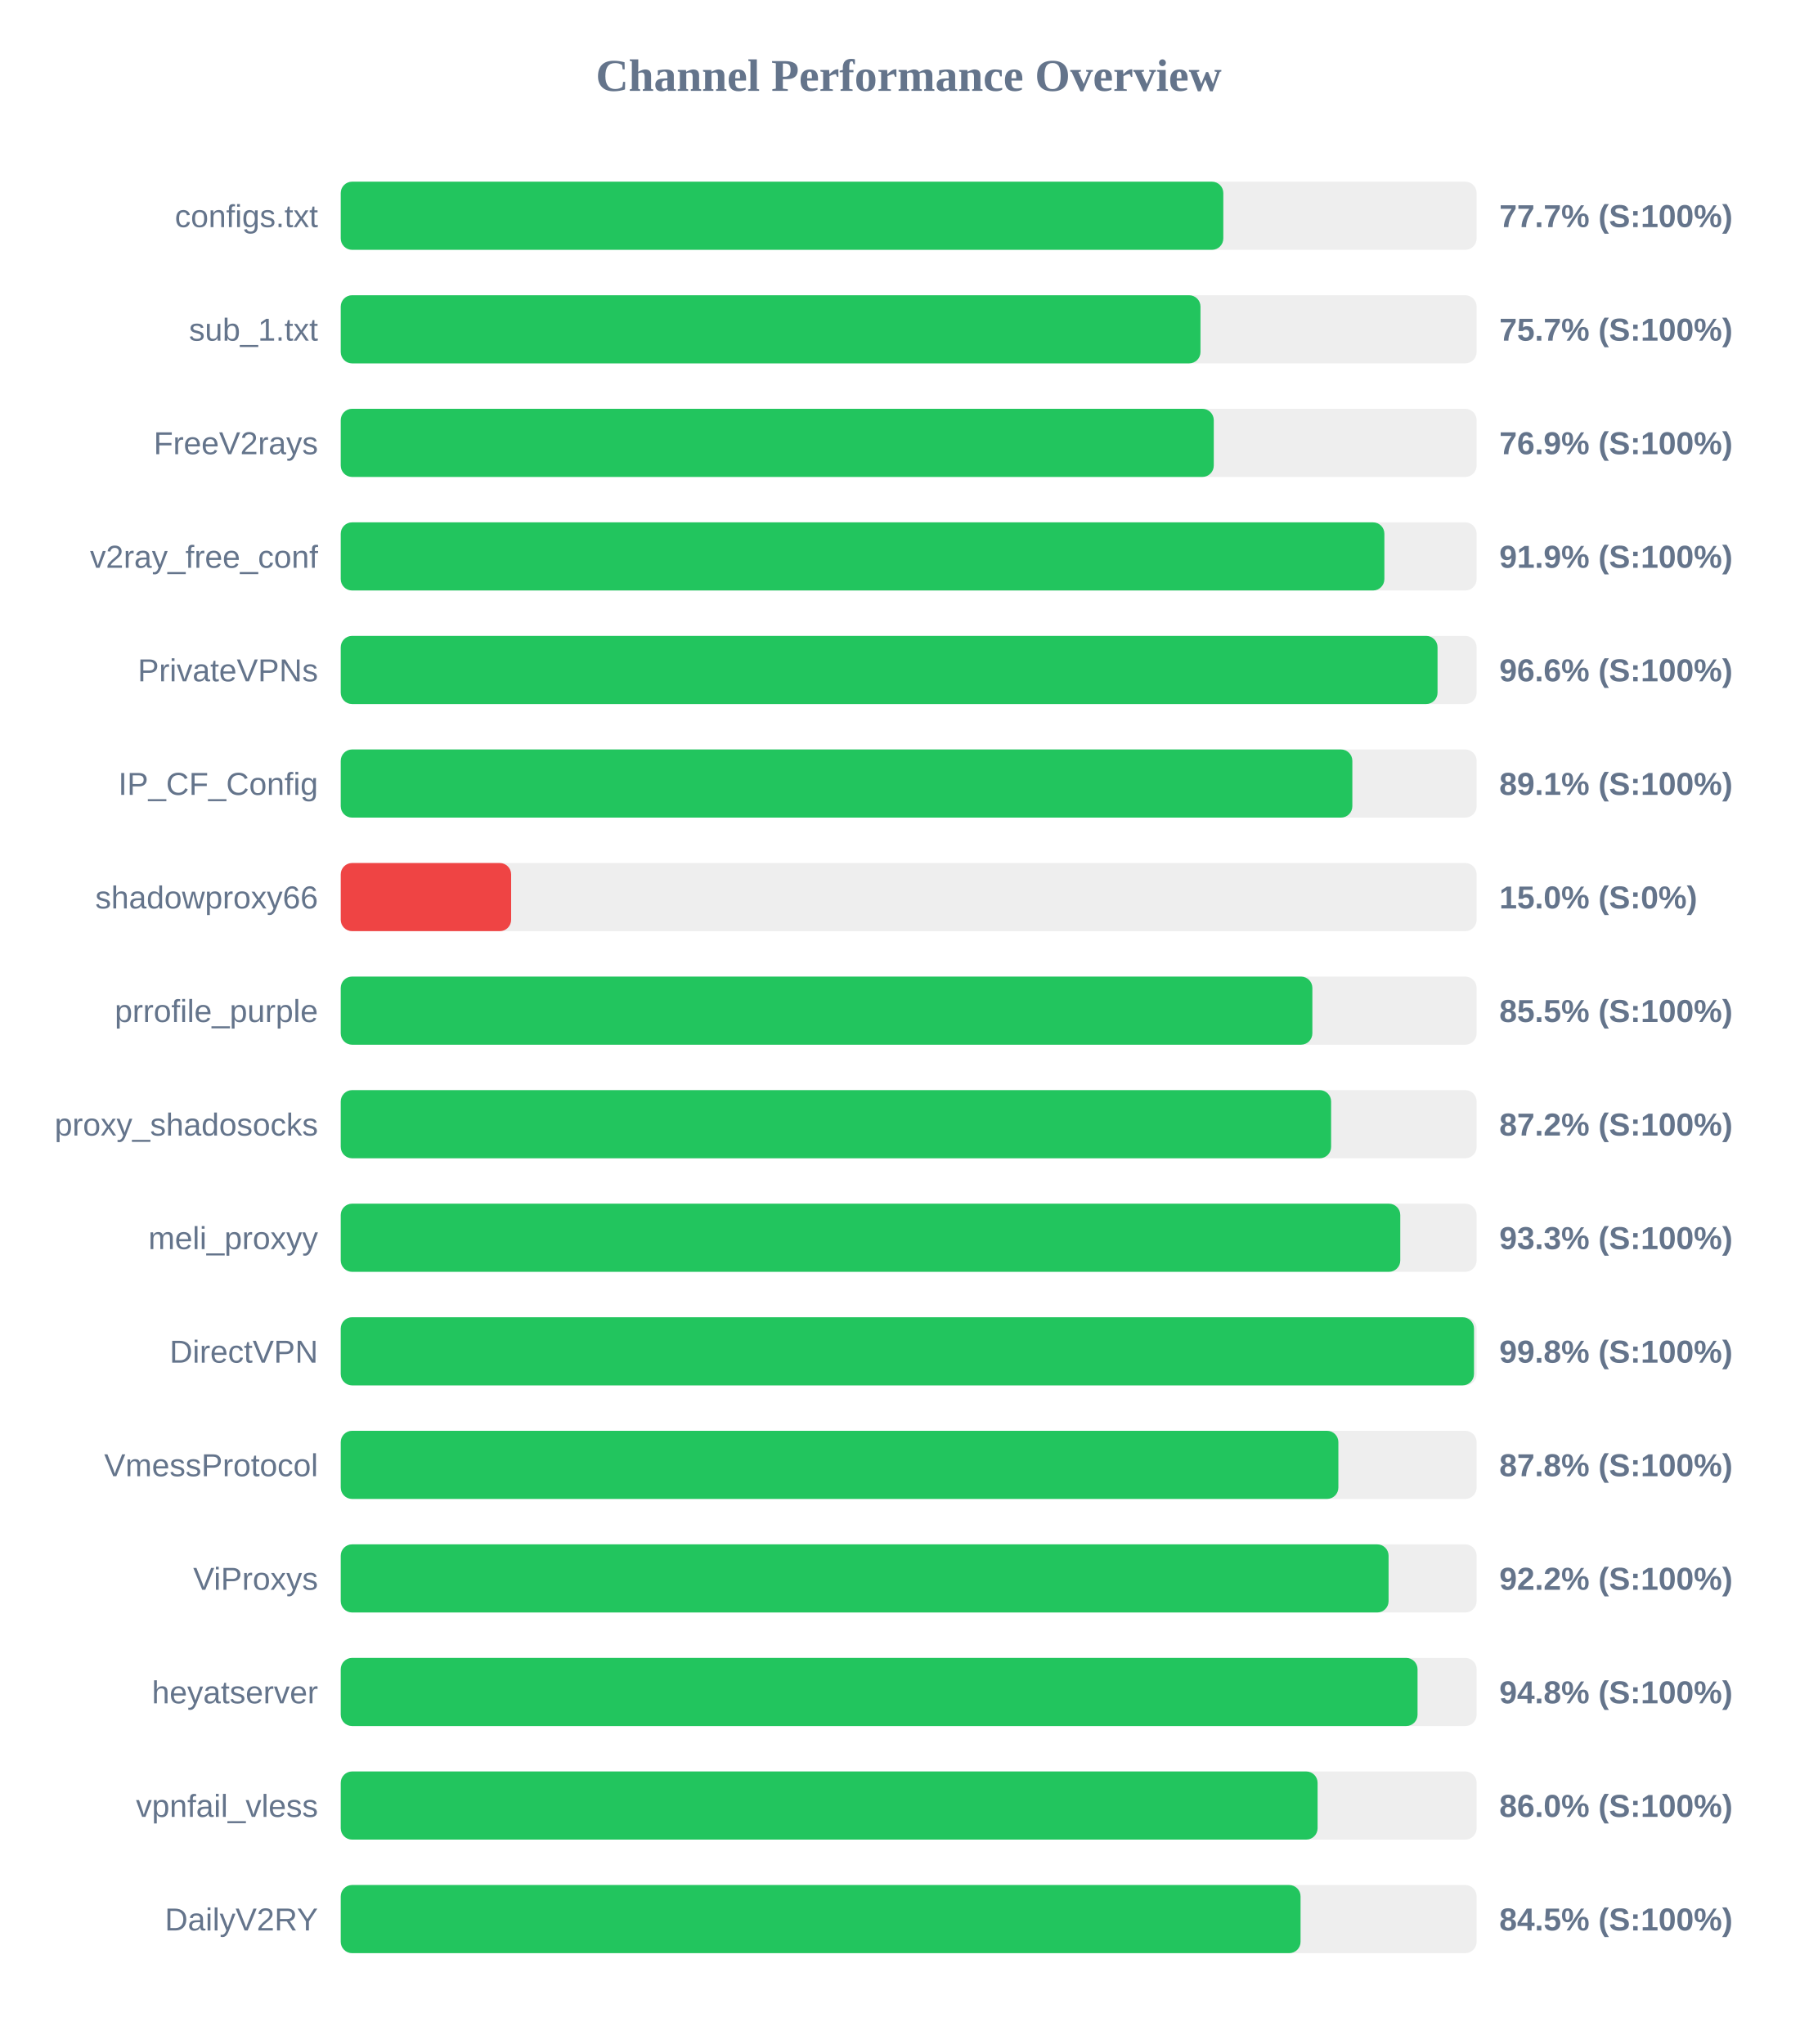
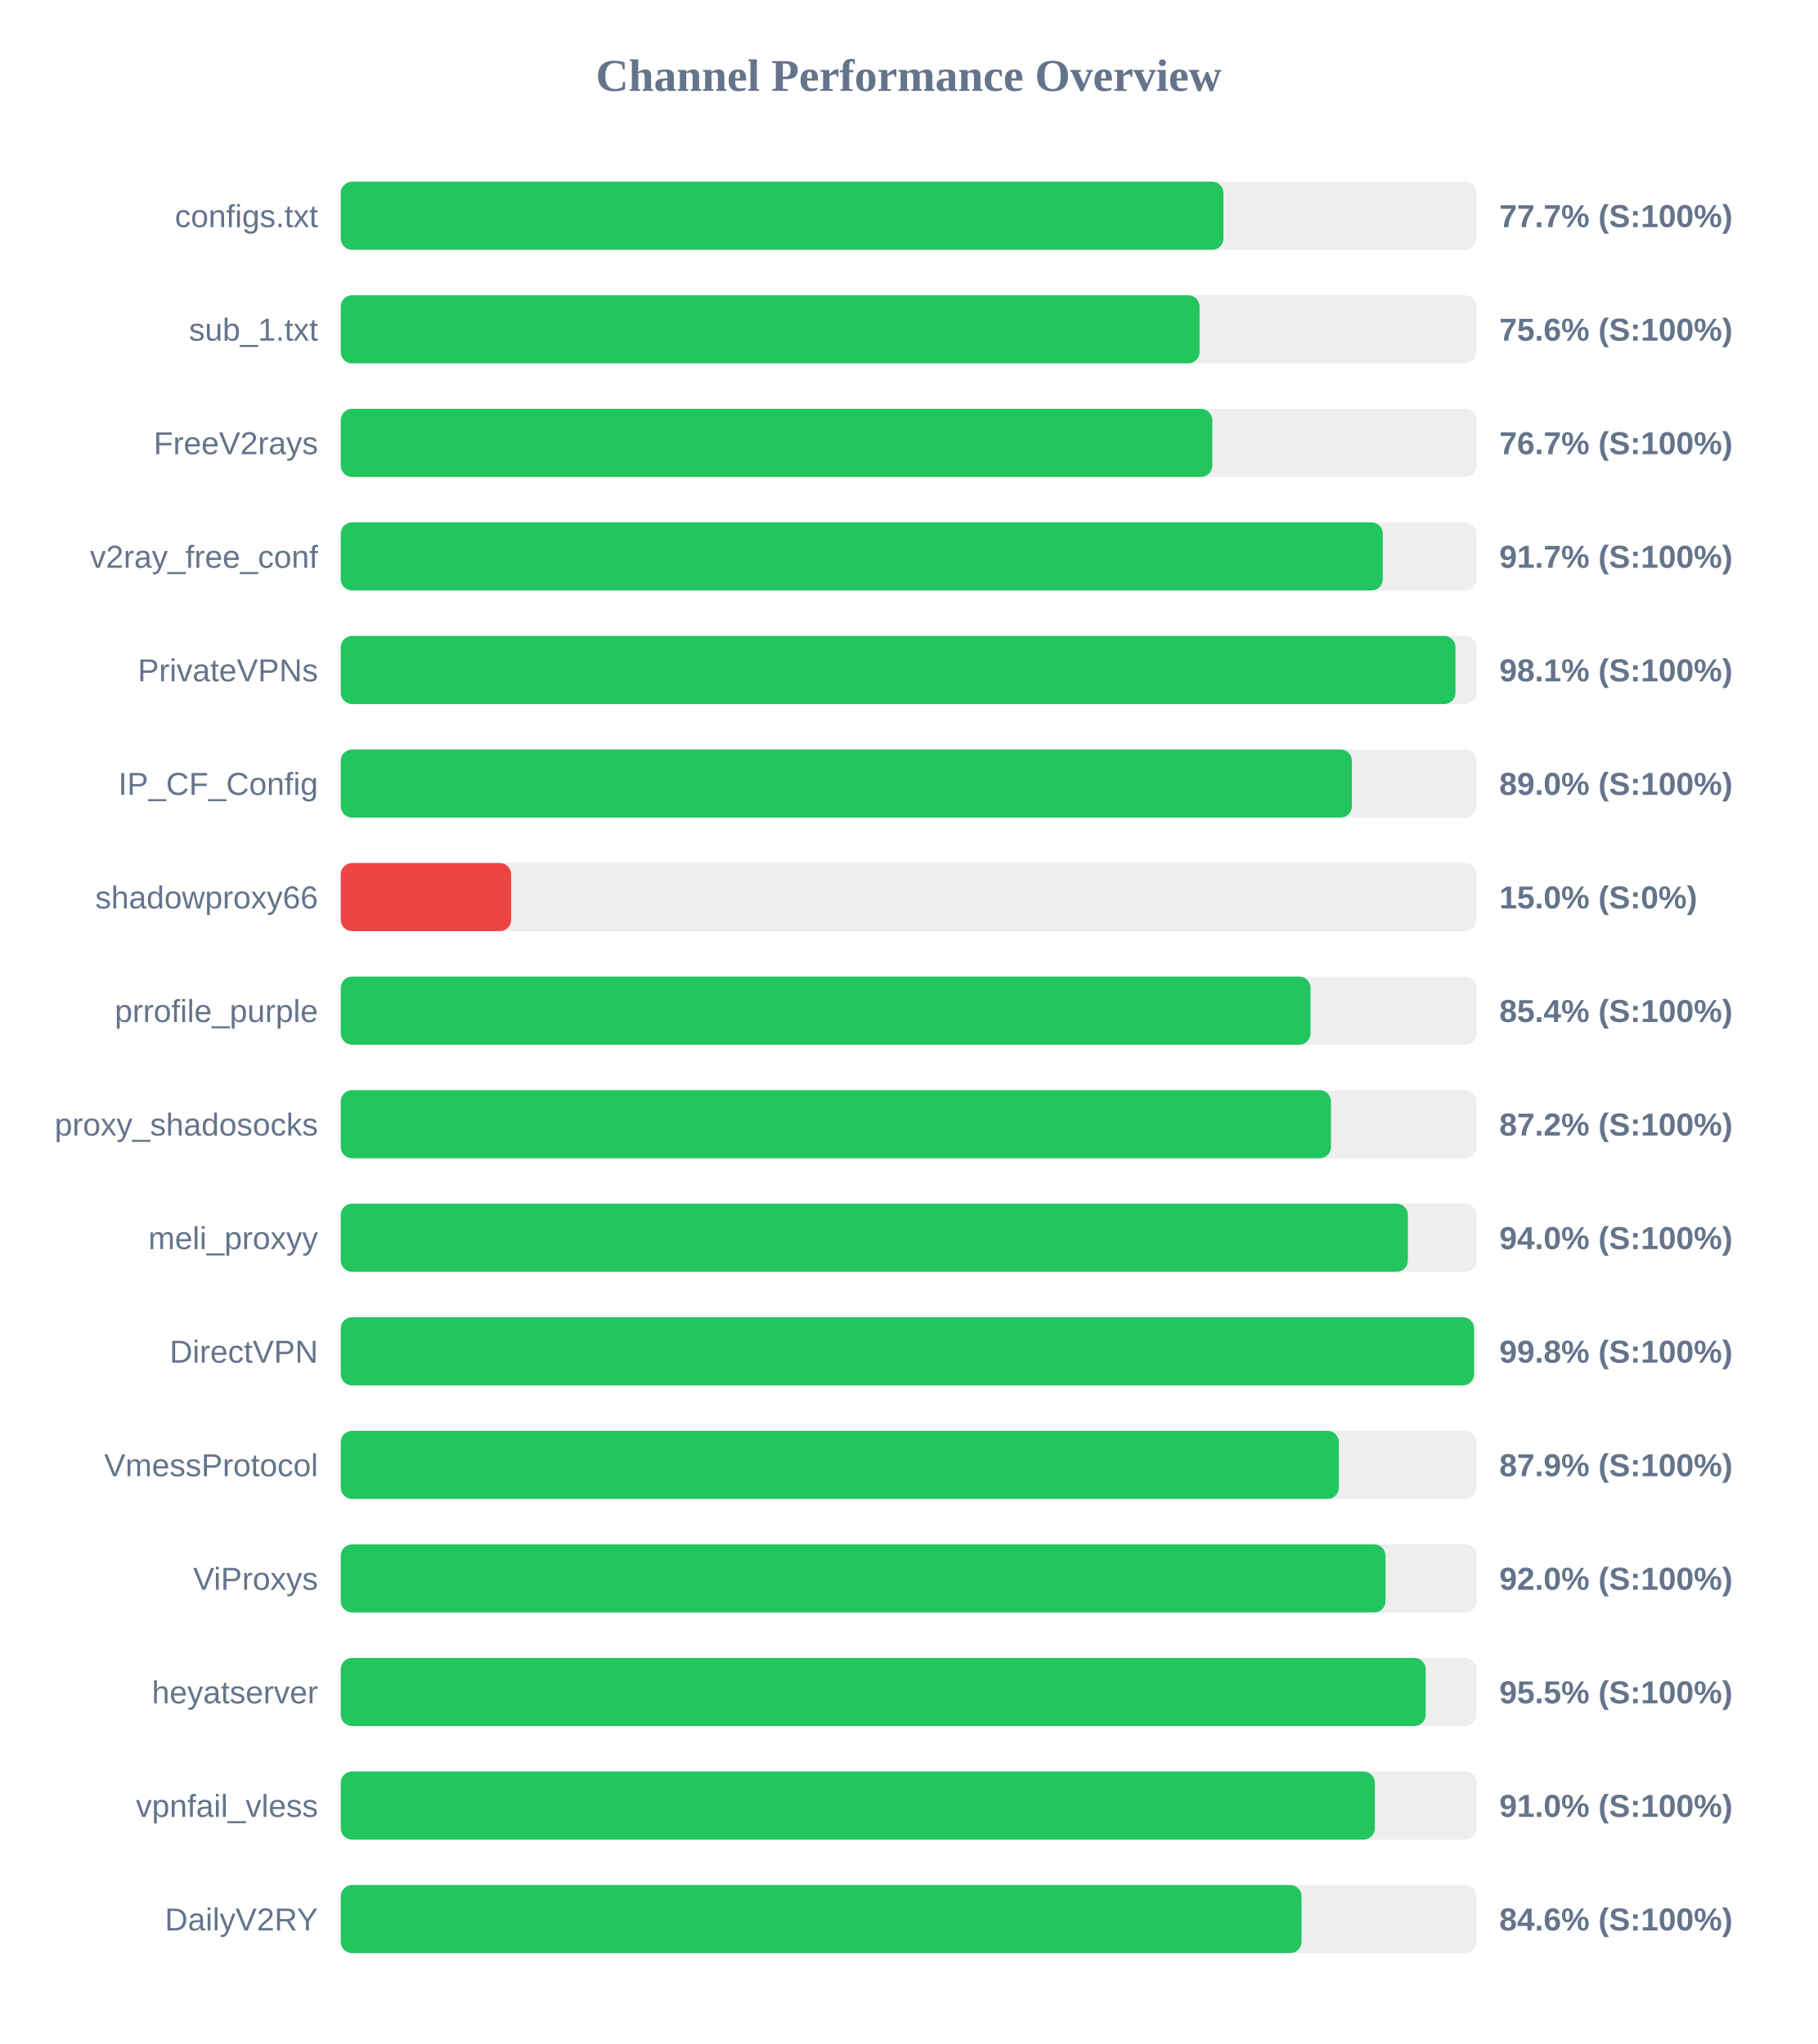
<svg xmlns="http://www.w3.org/2000/svg" width="800" height="900" version="1.1">
  <style>
        .row { font: 14px Arial; fill: #64748b; }
        .score { font: bold 14px Arial; fill: #64748b; }
    </style>
  <text x="400" y="40" text-anchor="middle" font-size="20px" font-weight="bold" fill="#64748b">Channel Performance Overview</text>
  <rect x="150" y="80" width="500" height="30" fill="#eee" rx="5" />
-   <rect x="150" y="80" width="388.5" height="30" fill="#22c55e" rx="5" />
+   <rect x="150" y="80" width="388.55" height="30" fill="#22c55e" rx="5" />
  <text x="140" y="100" text-anchor="end" class="row">configs.txt</text>
  <text x="660" y="100" text-anchor="start" class="score">77.7% (S:100%)</text>
  <rect x="150" y="130" width="500" height="30" fill="#eee" rx="5" />
-   <rect x="150" y="130" width="378.45" height="30" fill="#22c55e" rx="5" />
+   <rect x="150" y="130" width="378.05" height="30" fill="#22c55e" rx="5" />
  <text x="140" y="150" text-anchor="end" class="row">sub_1.txt</text>
-   <text x="660" y="150" text-anchor="start" class="score">75.7% (S:100%)</text>
+   <text x="660" y="150" text-anchor="start" class="score">75.6% (S:100%)</text>
  <rect x="150" y="180" width="500" height="30" fill="#eee" rx="5" />
-   <rect x="150" y="180" width="384.3" height="30" fill="#22c55e" rx="5" />
+   <rect x="150" y="180" width="383.65" height="30" fill="#22c55e" rx="5" />
  <text x="140" y="200" text-anchor="end" class="row">FreeV2rays</text>
-   <text x="660" y="200" text-anchor="start" class="score">76.9% (S:100%)</text>
+   <text x="660" y="200" text-anchor="start" class="score">76.7% (S:100%)</text>
  <rect x="150" y="230" width="500" height="30" fill="#eee" rx="5" />
-   <rect x="150" y="230" width="459.4" height="30" fill="#22c55e" rx="5" />
+   <rect x="150" y="230" width="458.7" height="30" fill="#22c55e" rx="5" />
  <text x="140" y="250" text-anchor="end" class="row">v2ray_free_conf</text>
-   <text x="660" y="250" text-anchor="start" class="score">91.9% (S:100%)</text>
+   <text x="660" y="250" text-anchor="start" class="score">91.7% (S:100%)</text>
  <rect x="150" y="280" width="500" height="30" fill="#eee" rx="5" />
-   <rect x="150" y="280" width="482.8" height="30" fill="#22c55e" rx="5" />
+   <rect x="150" y="280" width="490.7" height="30" fill="#22c55e" rx="5" />
  <text x="140" y="300" text-anchor="end" class="row">PrivateVPNs</text>
-   <text x="660" y="300" text-anchor="start" class="score">96.6% (S:100%)</text>
+   <text x="660" y="300" text-anchor="start" class="score">98.1% (S:100%)</text>
  <rect x="150" y="330" width="500" height="30" fill="#eee" rx="5" />
-   <rect x="150" y="330" width="445.3" height="30" fill="#22c55e" rx="5" />
+   <rect x="150" y="330" width="445.1" height="30" fill="#22c55e" rx="5" />
  <text x="140" y="350" text-anchor="end" class="row">IP_CF_Config</text>
-   <text x="660" y="350" text-anchor="start" class="score">89.1% (S:100%)</text>
+   <text x="660" y="350" text-anchor="start" class="score">89.0% (S:100%)</text>
  <rect x="150" y="380" width="500" height="30" fill="#eee" rx="5" />
  <rect x="150" y="380" width="75.0" height="30" fill="#ef4444" rx="5" />
  <text x="140" y="400" text-anchor="end" class="row">shadowproxy66</text>
  <text x="660" y="400" text-anchor="start" class="score">15.0% (S:0%)</text>
  <rect x="150" y="430" width="500" height="30" fill="#eee" rx="5" />
-   <rect x="150" y="430" width="427.7" height="30" fill="#22c55e" rx="5" />
+   <rect x="150" y="430" width="426.9" height="30" fill="#22c55e" rx="5" />
  <text x="140" y="450" text-anchor="end" class="row">prrofile_purple</text>
-   <text x="660" y="450" text-anchor="start" class="score">85.5% (S:100%)</text>
+   <text x="660" y="450" text-anchor="start" class="score">85.4% (S:100%)</text>
  <rect x="150" y="480" width="500" height="30" fill="#eee" rx="5" />
-   <rect x="150" y="480" width="435.95" height="30" fill="#22c55e" rx="5" />
+   <rect x="150" y="480" width="435.9" height="30" fill="#22c55e" rx="5" />
  <text x="140" y="500" text-anchor="end" class="row">proxy_shadosocks</text>
  <text x="660" y="500" text-anchor="start" class="score">87.2% (S:100%)</text>
  <rect x="150" y="530" width="500" height="30" fill="#eee" rx="5" />
-   <rect x="150" y="530" width="466.4" height="30" fill="#22c55e" rx="5" />
+   <rect x="150" y="530" width="469.75" height="30" fill="#22c55e" rx="5" />
  <text x="140" y="550" text-anchor="end" class="row">meli_proxyy</text>
-   <text x="660" y="550" text-anchor="start" class="score">93.3% (S:100%)</text>
+   <text x="660" y="550" text-anchor="start" class="score">94.0% (S:100%)</text>
  <rect x="150" y="580" width="500" height="30" fill="#eee" rx="5" />
-   <rect x="150" y="580" width="498.85" height="30" fill="#22c55e" rx="5" />
+   <rect x="150" y="580" width="498.9" height="30" fill="#22c55e" rx="5" />
  <text x="140" y="600" text-anchor="end" class="row">DirectVPN</text>
  <text x="660" y="600" text-anchor="start" class="score">99.8% (S:100%)</text>
  <rect x="150" y="630" width="500" height="30" fill="#eee" rx="5" />
-   <rect x="150" y="630" width="439.15" height="30" fill="#22c55e" rx="5" />
+   <rect x="150" y="630" width="439.35" height="30" fill="#22c55e" rx="5" />
  <text x="140" y="650" text-anchor="end" class="row">VmessProtocol</text>
-   <text x="660" y="650" text-anchor="start" class="score">87.8% (S:100%)</text>
+   <text x="660" y="650" text-anchor="start" class="score">87.9% (S:100%)</text>
  <rect x="150" y="680" width="500" height="30" fill="#eee" rx="5" />
-   <rect x="150" y="680" width="461.25" height="30" fill="#22c55e" rx="5" />
+   <rect x="150" y="680" width="459.9" height="30" fill="#22c55e" rx="5" />
  <text x="140" y="700" text-anchor="end" class="row">ViProxys</text>
-   <text x="660" y="700" text-anchor="start" class="score">92.2% (S:100%)</text>
+   <text x="660" y="700" text-anchor="start" class="score">92.0% (S:100%)</text>
  <rect x="150" y="730" width="500" height="30" fill="#eee" rx="5" />
-   <rect x="150" y="730" width="474.0" height="30" fill="#22c55e" rx="5" />
+   <rect x="150" y="730" width="477.6" height="30" fill="#22c55e" rx="5" />
  <text x="140" y="750" text-anchor="end" class="row">heyatserver</text>
-   <text x="660" y="750" text-anchor="start" class="score">94.8% (S:100%)</text>
+   <text x="660" y="750" text-anchor="start" class="score">95.5% (S:100%)</text>
  <rect x="150" y="780" width="500" height="30" fill="#eee" rx="5" />
-   <rect x="150" y="780" width="430.0" height="30" fill="#22c55e" rx="5" />
+   <rect x="150" y="780" width="455.2" height="30" fill="#22c55e" rx="5" />
  <text x="140" y="800" text-anchor="end" class="row">vpnfail_vless</text>
-   <text x="660" y="800" text-anchor="start" class="score">86.0% (S:100%)</text>
+   <text x="660" y="800" text-anchor="start" class="score">91.0% (S:100%)</text>
  <rect x="150" y="830" width="500" height="30" fill="#eee" rx="5" />
-   <rect x="150" y="830" width="422.5" height="30" fill="#22c55e" rx="5" />
+   <rect x="150" y="830" width="422.95" height="30" fill="#22c55e" rx="5" />
  <text x="140" y="850" text-anchor="end" class="row">DailyV2RY</text>
-   <text x="660" y="850" text-anchor="start" class="score">84.5% (S:100%)</text>
+   <text x="660" y="850" text-anchor="start" class="score">84.6% (S:100%)</text>
</svg>
